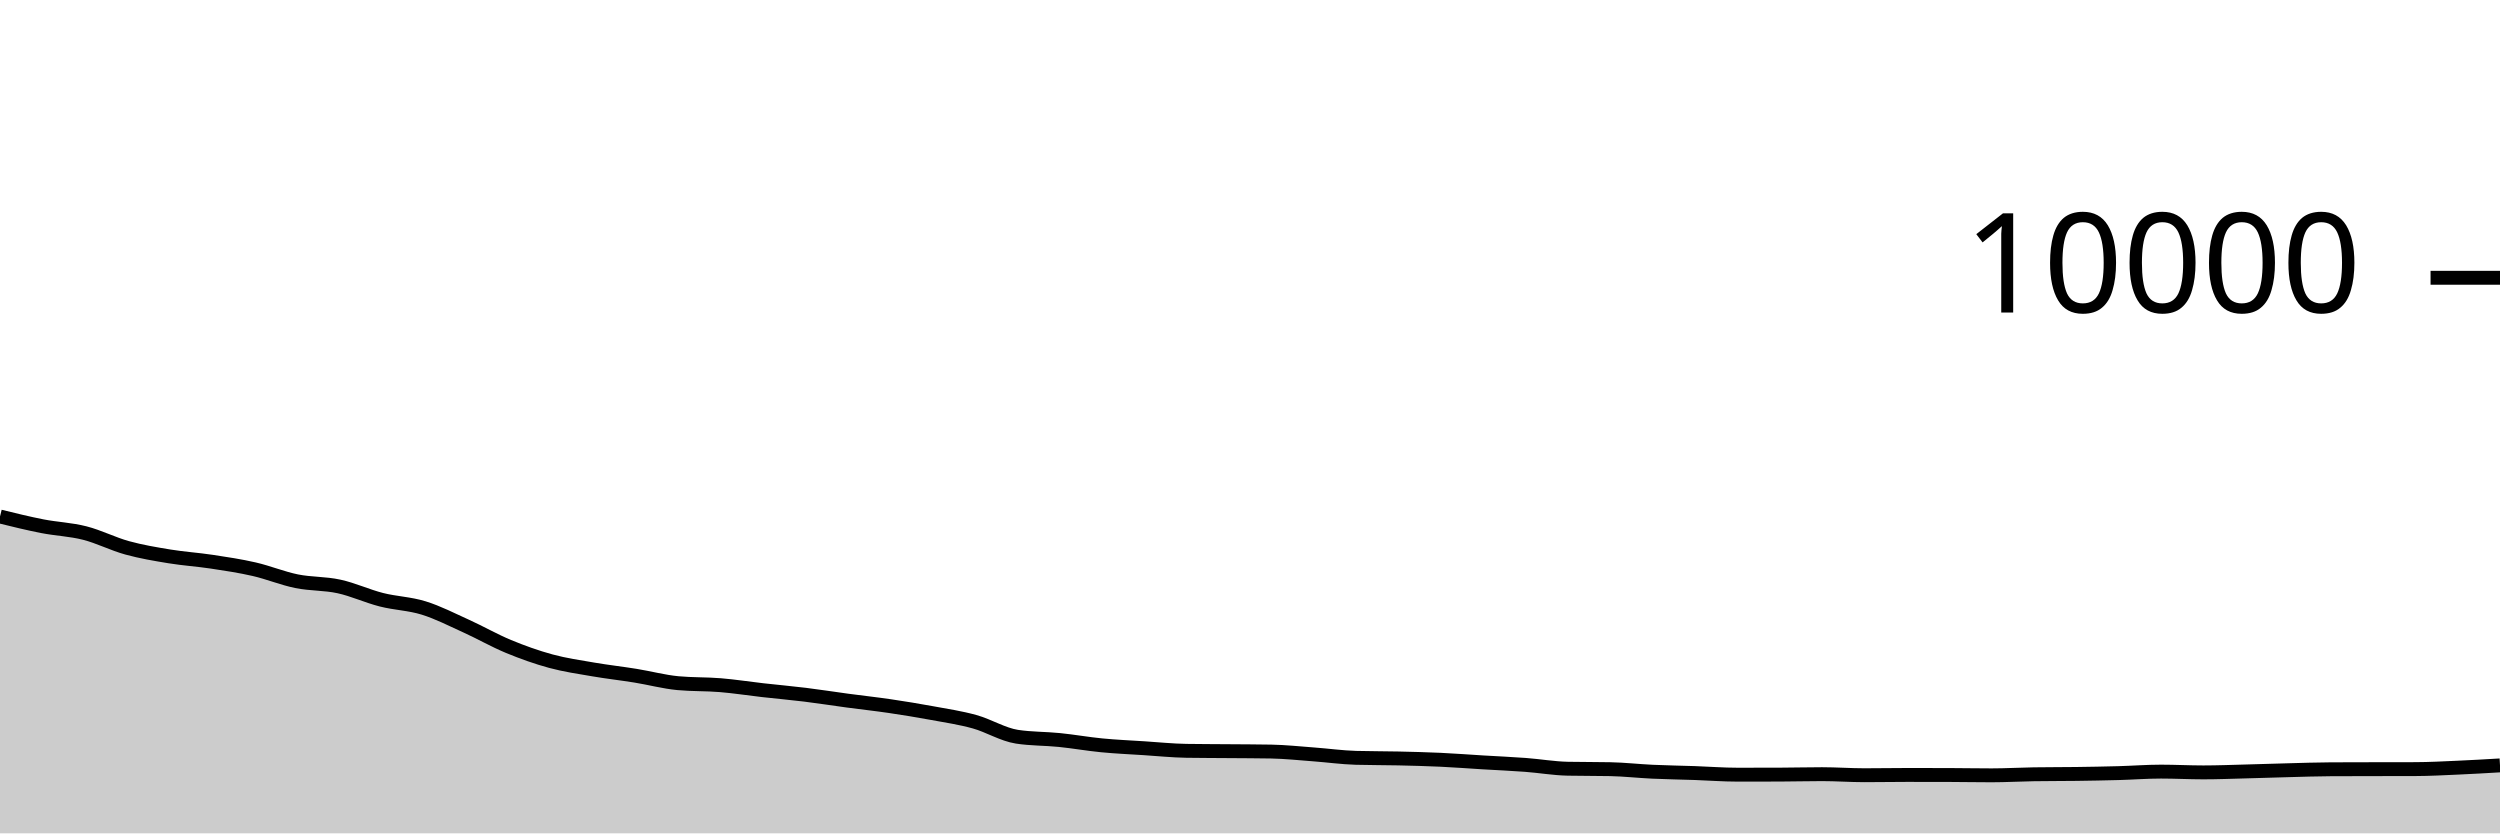
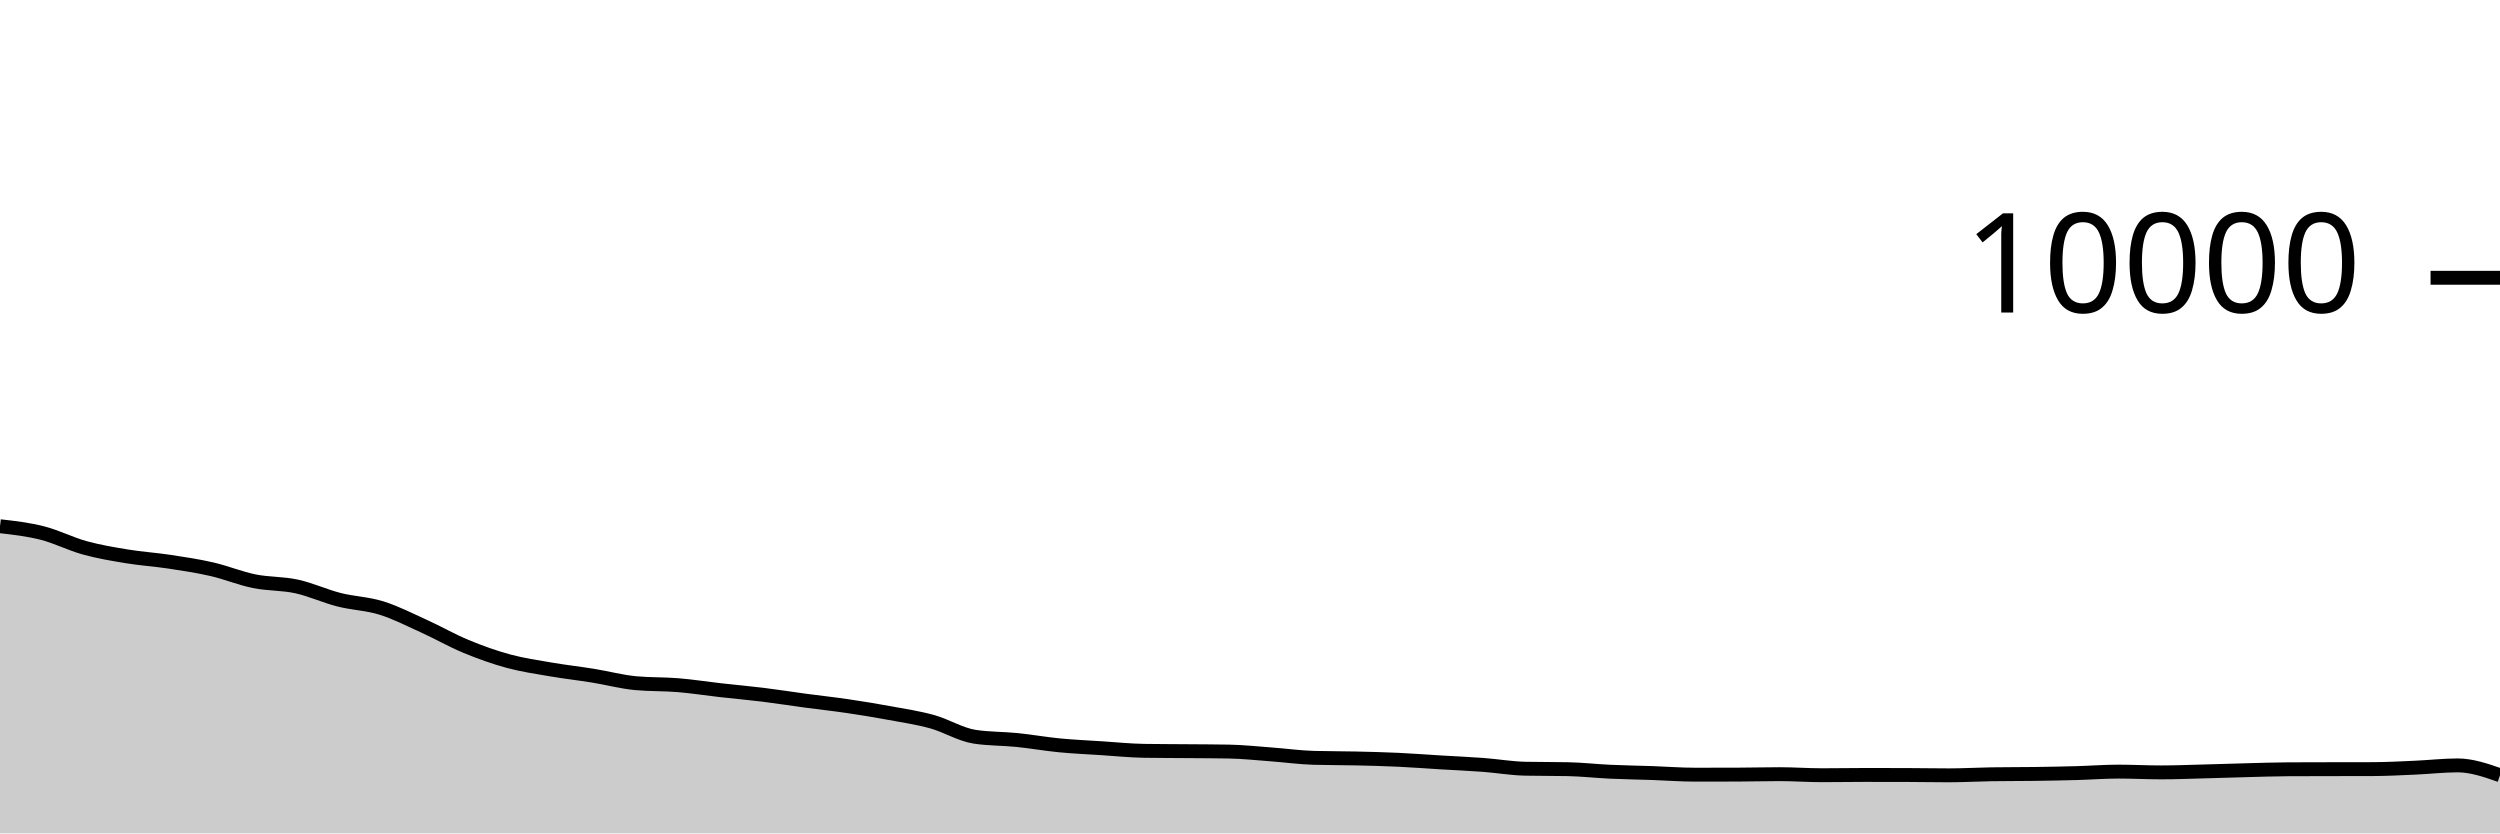
<svg xmlns="http://www.w3.org/2000/svg" viewBox="0 0 180 60">
  <g transform="translate(0,20)">
-     <path class="area" fill="rgba(0, 0, 0, 0.2)" d="M0,17.188C1.017,17.439,2.034,17.689,3.051,17.888C4.068,18.087,5.085,18.121,6.102,18.38C7.119,18.639,8.136,19.164,9.153,19.444C10.169,19.724,11.186,19.893,12.203,20.06C13.22,20.227,14.237,20.29,15.254,20.444C16.271,20.598,17.288,20.75,18.305,20.984C19.322,21.218,20.339,21.641,21.356,21.848C22.373,22.055,23.39,22.002,24.407,22.224C25.424,22.446,26.441,22.921,27.458,23.18C28.475,23.439,29.492,23.46,30.508,23.776C31.525,24.092,32.542,24.615,33.559,25.076C34.576,25.537,35.593,26.123,36.61,26.544C37.627,26.965,38.644,27.328,39.661,27.604C40.678,27.88,41.695,28.025,42.712,28.2C43.729,28.375,44.746,28.487,45.763,28.652C46.78,28.817,47.797,29.092,48.814,29.188C49.831,29.284,50.847,29.248,51.864,29.332C52.881,29.416,53.898,29.577,54.915,29.692C55.932,29.807,56.949,29.895,57.966,30.02C58.983,30.145,60,30.307,61.017,30.444C62.034,30.581,63.051,30.69,64.068,30.84C65.085,30.99,66.102,31.157,67.119,31.344C68.136,31.531,69.153,31.681,70.169,31.964C71.186,32.247,72.203,32.887,73.22,33.044C74.237,33.201,75.254,33.177,76.271,33.28C77.288,33.383,78.305,33.565,79.322,33.664C80.339,33.763,81.356,33.806,82.373,33.872C83.39,33.938,84.407,34.044,85.424,34.06C86.441,34.076,87.458,34.075,88.475,34.084C89.492,34.093,90.508,34.093,91.525,34.112C92.542,34.131,93.559,34.241,94.576,34.316C95.593,34.391,96.61,34.535,97.627,34.564C98.644,34.593,99.661,34.585,100.678,34.608C101.695,34.631,102.712,34.657,103.729,34.704C104.746,34.751,105.763,34.831,106.78,34.892C107.797,34.953,108.814,34.996,109.831,35.072C110.847,35.148,111.864,35.327,112.881,35.348C113.898,35.369,114.915,35.359,115.932,35.38C116.949,35.401,117.966,35.517,118.983,35.564C120,35.611,121.017,35.625,122.034,35.66C123.051,35.695,124.068,35.776,125.085,35.776C126.102,35.776,127.119,35.775,128.136,35.772C129.153,35.769,130.169,35.74,131.186,35.74C132.203,35.74,133.22,35.816,134.237,35.816C135.254,35.816,136.271,35.796,137.288,35.796C138.305,35.796,139.322,35.797,140.339,35.8C141.356,35.803,142.373,35.824,143.39,35.824C144.407,35.824,145.424,35.764,146.441,35.748C147.458,35.732,148.475,35.738,149.492,35.724C150.508,35.71,151.525,35.692,152.542,35.664C153.559,35.636,154.576,35.556,155.593,35.556C156.61,35.556,157.627,35.612,158.644,35.612C159.661,35.612,160.678,35.57,161.695,35.544C162.712,35.518,163.729,35.482,164.746,35.456C165.763,35.43,166.78,35.393,167.797,35.388C168.814,35.383,169.831,35.382,170.847,35.38C171.864,35.378,172.881,35.379,173.898,35.376C174.915,35.373,175.932,35.317,176.949,35.272C177.966,35.227,178.983,35.168,180,35.108L180,40C178.983,40,177.966,40,176.949,40C175.932,40,174.915,40,173.898,40C172.881,40,171.864,40,170.847,40C169.831,40,168.814,40,167.797,40C166.78,40,165.763,40,164.746,40C163.729,40,162.712,40,161.695,40C160.678,40,159.661,40,158.644,40C157.627,40,156.61,40,155.593,40C154.576,40,153.559,40,152.542,40C151.525,40,150.508,40,149.492,40C148.475,40,147.458,40,146.441,40C145.424,40,144.407,40,143.39,40C142.373,40,141.356,40,140.339,40C139.322,40,138.305,40,137.288,40C136.271,40,135.254,40,134.237,40C133.22,40,132.203,40,131.186,40C130.169,40,129.153,40,128.136,40C127.119,40,126.102,40,125.085,40C124.068,40,123.051,40,122.034,40C121.017,40,120,40,118.983,40C117.966,40,116.949,40,115.932,40C114.915,40,113.898,40,112.881,40C111.864,40,110.847,40,109.831,40C108.814,40,107.797,40,106.78,40C105.763,40,104.746,40,103.729,40C102.712,40,101.695,40,100.678,40C99.661,40,98.644,40,97.627,40C96.61,40,95.593,40,94.576,40C93.559,40,92.542,40,91.525,40C90.508,40,89.492,40,88.475,40C87.458,40,86.441,40,85.424,40C84.407,40,83.39,40,82.373,40C81.356,40,80.339,40,79.322,40C78.305,40,77.288,40,76.271,40C75.254,40,74.237,40,73.22,40C72.203,40,71.186,40,70.169,40C69.153,40,68.136,40,67.119,40C66.102,40,65.085,40,64.068,40C63.051,40,62.034,40,61.017,40C60,40,58.983,40,57.966,40C56.949,40,55.932,40,54.915,40C53.898,40,52.881,40,51.864,40C50.847,40,49.831,40,48.814,40C47.797,40,46.78,40,45.763,40C44.746,40,43.729,40,42.712,40C41.695,40,40.678,40,39.661,40C38.644,40,37.627,40,36.61,40C35.593,40,34.576,40,33.559,40C32.542,40,31.525,40,30.508,40C29.492,40,28.475,40,27.458,40C26.441,40,25.424,40,24.407,40C23.39,40,22.373,40,21.356,40C20.339,40,19.322,40,18.305,40C17.288,40,16.271,40,15.254,40C14.237,40,13.22,40,12.203,40C11.186,40,10.169,40,9.153,40C8.136,40,7.119,40,6.102,40C5.085,40,4.068,40,3.051,40C2.034,40,1.017,40,0,40Z" />
-     <path class="line" stroke="black" fill="none" d="M0,17.188C1.017,17.439,2.034,17.689,3.051,17.888C4.068,18.087,5.085,18.121,6.102,18.38C7.119,18.639,8.136,19.164,9.153,19.444C10.169,19.724,11.186,19.893,12.203,20.06C13.22,20.227,14.237,20.29,15.254,20.444C16.271,20.598,17.288,20.75,18.305,20.984C19.322,21.218,20.339,21.641,21.356,21.848C22.373,22.055,23.39,22.002,24.407,22.224C25.424,22.446,26.441,22.921,27.458,23.18C28.475,23.439,29.492,23.46,30.508,23.776C31.525,24.092,32.542,24.615,33.559,25.076C34.576,25.537,35.593,26.123,36.61,26.544C37.627,26.965,38.644,27.328,39.661,27.604C40.678,27.88,41.695,28.025,42.712,28.2C43.729,28.375,44.746,28.487,45.763,28.652C46.78,28.817,47.797,29.092,48.814,29.188C49.831,29.284,50.847,29.248,51.864,29.332C52.881,29.416,53.898,29.577,54.915,29.692C55.932,29.807,56.949,29.895,57.966,30.02C58.983,30.145,60,30.307,61.017,30.444C62.034,30.581,63.051,30.69,64.068,30.84C65.085,30.99,66.102,31.157,67.119,31.344C68.136,31.531,69.153,31.681,70.169,31.964C71.186,32.247,72.203,32.887,73.22,33.044C74.237,33.201,75.254,33.177,76.271,33.28C77.288,33.383,78.305,33.565,79.322,33.664C80.339,33.763,81.356,33.806,82.373,33.872C83.39,33.938,84.407,34.044,85.424,34.06C86.441,34.076,87.458,34.075,88.475,34.084C89.492,34.093,90.508,34.093,91.525,34.112C92.542,34.131,93.559,34.241,94.576,34.316C95.593,34.391,96.61,34.535,97.627,34.564C98.644,34.593,99.661,34.585,100.678,34.608C101.695,34.631,102.712,34.657,103.729,34.704C104.746,34.751,105.763,34.831,106.78,34.892C107.797,34.953,108.814,34.996,109.831,35.072C110.847,35.148,111.864,35.327,112.881,35.348C113.898,35.369,114.915,35.359,115.932,35.38C116.949,35.401,117.966,35.517,118.983,35.564C120,35.611,121.017,35.625,122.034,35.66C123.051,35.695,124.068,35.776,125.085,35.776C126.102,35.776,127.119,35.775,128.136,35.772C129.153,35.769,130.169,35.74,131.186,35.74C132.203,35.74,133.22,35.816,134.237,35.816C135.254,35.816,136.271,35.796,137.288,35.796C138.305,35.796,139.322,35.797,140.339,35.8C141.356,35.803,142.373,35.824,143.39,35.824C144.407,35.824,145.424,35.764,146.441,35.748C147.458,35.732,148.475,35.738,149.492,35.724C150.508,35.71,151.525,35.692,152.542,35.664C153.559,35.636,154.576,35.556,155.593,35.556C156.61,35.556,157.627,35.612,158.644,35.612C159.661,35.612,160.678,35.57,161.695,35.544C162.712,35.518,163.729,35.482,164.746,35.456C165.763,35.43,166.78,35.393,167.797,35.388C168.814,35.383,169.831,35.382,170.847,35.38C171.864,35.378,172.881,35.379,173.898,35.376C174.915,35.373,175.932,35.317,176.949,35.272C177.966,35.227,178.983,35.168,180,35.108" />
+     <path class="area" fill="rgba(0, 0, 0, 0.2)" d="M0,17.888C1.017,18.004,2.034,18.121,3.051,18.38C4.068,18.639,5.085,19.164,6.102,19.444C7.119,19.724,8.136,19.893,9.153,20.06C10.169,20.227,11.186,20.29,12.203,20.444C13.22,20.598,14.237,20.75,15.254,20.984C16.271,21.218,17.288,21.641,18.305,21.848C19.322,22.055,20.339,22.002,21.356,22.224C22.373,22.446,23.39,22.921,24.407,23.18C25.424,23.439,26.441,23.46,27.458,23.776C28.475,24.092,29.492,24.615,30.508,25.076C31.525,25.537,32.542,26.123,33.559,26.544C34.576,26.965,35.593,27.328,36.61,27.604C37.627,27.88,38.644,28.025,39.661,28.2C40.678,28.375,41.695,28.487,42.712,28.652C43.729,28.817,44.746,29.092,45.763,29.188C46.78,29.284,47.797,29.248,48.814,29.332C49.831,29.416,50.847,29.577,51.864,29.692C52.881,29.807,53.898,29.895,54.915,30.02C55.932,30.145,56.949,30.307,57.966,30.444C58.983,30.581,60,30.69,61.017,30.84C62.034,30.99,63.051,31.157,64.068,31.344C65.085,31.531,66.102,31.681,67.119,31.964C68.136,32.247,69.153,32.887,70.169,33.044C71.186,33.201,72.203,33.177,73.22,33.28C74.237,33.383,75.254,33.565,76.271,33.664C77.288,33.763,78.305,33.806,79.322,33.872C80.339,33.938,81.356,34.044,82.373,34.06C83.39,34.076,84.407,34.075,85.424,34.084C86.441,34.093,87.458,34.093,88.475,34.112C89.492,34.131,90.508,34.241,91.525,34.316C92.542,34.391,93.559,34.535,94.576,34.564C95.593,34.593,96.61,34.585,97.627,34.608C98.644,34.631,99.661,34.657,100.678,34.704C101.695,34.751,102.712,34.831,103.729,34.892C104.746,34.953,105.763,34.996,106.78,35.072C107.797,35.148,108.814,35.327,109.831,35.348C110.847,35.369,111.864,35.359,112.881,35.38C113.898,35.401,114.915,35.517,115.932,35.564C116.949,35.611,117.966,35.625,118.983,35.66C120,35.695,121.017,35.776,122.034,35.776C123.051,35.776,124.068,35.775,125.085,35.772C126.102,35.769,127.119,35.74,128.136,35.74C129.153,35.74,130.169,35.816,131.186,35.816C132.203,35.816,133.22,35.796,134.237,35.796C135.254,35.796,136.271,35.797,137.288,35.8C138.305,35.803,139.322,35.824,140.339,35.824C141.356,35.824,142.373,35.764,143.39,35.748C144.407,35.732,145.424,35.738,146.441,35.724C147.458,35.71,148.475,35.692,149.492,35.664C150.508,35.636,151.525,35.556,152.542,35.556C153.559,35.556,154.576,35.612,155.593,35.612C156.61,35.612,157.627,35.57,158.644,35.544C159.661,35.518,160.678,35.482,161.695,35.456C162.712,35.43,163.729,35.393,164.746,35.388C165.763,35.383,166.78,35.382,167.797,35.38C168.814,35.378,169.831,35.379,170.847,35.376C171.864,35.373,172.881,35.317,173.898,35.272C174.915,35.227,175.932,35.108,176.949,35.108C177.966,35.108,178.983,35.462,180,35.816L180,40C178.983,40,177.966,40,176.949,40C175.932,40,174.915,40,173.898,40C172.881,40,171.864,40,170.847,40C169.831,40,168.814,40,167.797,40C166.78,40,165.763,40,164.746,40C163.729,40,162.712,40,161.695,40C160.678,40,159.661,40,158.644,40C157.627,40,156.61,40,155.593,40C154.576,40,153.559,40,152.542,40C151.525,40,150.508,40,149.492,40C148.475,40,147.458,40,146.441,40C145.424,40,144.407,40,143.39,40C142.373,40,141.356,40,140.339,40C139.322,40,138.305,40,137.288,40C136.271,40,135.254,40,134.237,40C133.22,40,132.203,40,131.186,40C130.169,40,129.153,40,128.136,40C127.119,40,126.102,40,125.085,40C124.068,40,123.051,40,122.034,40C121.017,40,120,40,118.983,40C117.966,40,116.949,40,115.932,40C114.915,40,113.898,40,112.881,40C111.864,40,110.847,40,109.831,40C108.814,40,107.797,40,106.78,40C105.763,40,104.746,40,103.729,40C102.712,40,101.695,40,100.678,40C99.661,40,98.644,40,97.627,40C96.61,40,95.593,40,94.576,40C93.559,40,92.542,40,91.525,40C90.508,40,89.492,40,88.475,40C87.458,40,86.441,40,85.424,40C84.407,40,83.39,40,82.373,40C81.356,40,80.339,40,79.322,40C78.305,40,77.288,40,76.271,40C75.254,40,74.237,40,73.22,40C72.203,40,71.186,40,70.169,40C69.153,40,68.136,40,67.119,40C66.102,40,65.085,40,64.068,40C63.051,40,62.034,40,61.017,40C60,40,58.983,40,57.966,40C56.949,40,55.932,40,54.915,40C53.898,40,52.881,40,51.864,40C50.847,40,49.831,40,48.814,40C47.797,40,46.78,40,45.763,40C44.746,40,43.729,40,42.712,40C41.695,40,40.678,40,39.661,40C38.644,40,37.627,40,36.61,40C35.593,40,34.576,40,33.559,40C32.542,40,31.525,40,30.508,40C29.492,40,28.475,40,27.458,40C26.441,40,25.424,40,24.407,40C23.39,40,22.373,40,21.356,40C20.339,40,19.322,40,18.305,40C17.288,40,16.271,40,15.254,40C14.237,40,13.22,40,12.203,40C11.186,40,10.169,40,9.153,40C8.136,40,7.119,40,6.102,40C5.085,40,4.068,40,3.051,40C2.034,40,1.017,40,0,40Z" />
+     <path class="line" stroke="black" fill="none" d="M0,17.888C1.017,18.004,2.034,18.121,3.051,18.38C4.068,18.639,5.085,19.164,6.102,19.444C7.119,19.724,8.136,19.893,9.153,20.06C10.169,20.227,11.186,20.29,12.203,20.444C13.22,20.598,14.237,20.75,15.254,20.984C16.271,21.218,17.288,21.641,18.305,21.848C19.322,22.055,20.339,22.002,21.356,22.224C22.373,22.446,23.39,22.921,24.407,23.18C25.424,23.439,26.441,23.46,27.458,23.776C28.475,24.092,29.492,24.615,30.508,25.076C31.525,25.537,32.542,26.123,33.559,26.544C34.576,26.965,35.593,27.328,36.61,27.604C37.627,27.88,38.644,28.025,39.661,28.2C40.678,28.375,41.695,28.487,42.712,28.652C43.729,28.817,44.746,29.092,45.763,29.188C46.78,29.284,47.797,29.248,48.814,29.332C49.831,29.416,50.847,29.577,51.864,29.692C52.881,29.807,53.898,29.895,54.915,30.02C55.932,30.145,56.949,30.307,57.966,30.444C58.983,30.581,60,30.69,61.017,30.84C62.034,30.99,63.051,31.157,64.068,31.344C65.085,31.531,66.102,31.681,67.119,31.964C68.136,32.247,69.153,32.887,70.169,33.044C71.186,33.201,72.203,33.177,73.22,33.28C74.237,33.383,75.254,33.565,76.271,33.664C77.288,33.763,78.305,33.806,79.322,33.872C80.339,33.938,81.356,34.044,82.373,34.06C83.39,34.076,84.407,34.075,85.424,34.084C86.441,34.093,87.458,34.093,88.475,34.112C89.492,34.131,90.508,34.241,91.525,34.316C92.542,34.391,93.559,34.535,94.576,34.564C95.593,34.593,96.61,34.585,97.627,34.608C98.644,34.631,99.661,34.657,100.678,34.704C101.695,34.751,102.712,34.831,103.729,34.892C104.746,34.953,105.763,34.996,106.78,35.072C107.797,35.148,108.814,35.327,109.831,35.348C110.847,35.369,111.864,35.359,112.881,35.38C113.898,35.401,114.915,35.517,115.932,35.564C116.949,35.611,117.966,35.625,118.983,35.66C120,35.695,121.017,35.776,122.034,35.776C123.051,35.776,124.068,35.775,125.085,35.772C126.102,35.769,127.119,35.74,128.136,35.74C129.153,35.74,130.169,35.816,131.186,35.816C132.203,35.816,133.22,35.796,134.237,35.796C135.254,35.796,136.271,35.797,137.288,35.8C138.305,35.803,139.322,35.824,140.339,35.824C141.356,35.824,142.373,35.764,143.39,35.748C144.407,35.732,145.424,35.738,146.441,35.724C147.458,35.71,148.475,35.692,149.492,35.664C150.508,35.636,151.525,35.556,152.542,35.556C153.559,35.556,154.576,35.612,155.593,35.612C156.61,35.612,157.627,35.57,158.644,35.544C159.661,35.518,160.678,35.482,161.695,35.456C162.712,35.43,163.729,35.393,164.746,35.388C165.763,35.383,166.78,35.382,167.797,35.38C168.814,35.378,169.831,35.379,170.847,35.376C171.864,35.373,172.881,35.317,173.898,35.272C174.915,35.227,175.932,35.108,176.949,35.108C177.966,35.108,178.983,35.462,180,35.816" />
    <path class="axis-ceiling" stroke-width="1" stroke="black" fill="none" d="M175,0L180,0" />
    <text class="axis-ceiling-label" font-family="sans-serif" text-anchor="end" font-size="10px" x="170" y="2.5">10000</text>
  </g>
</svg>
